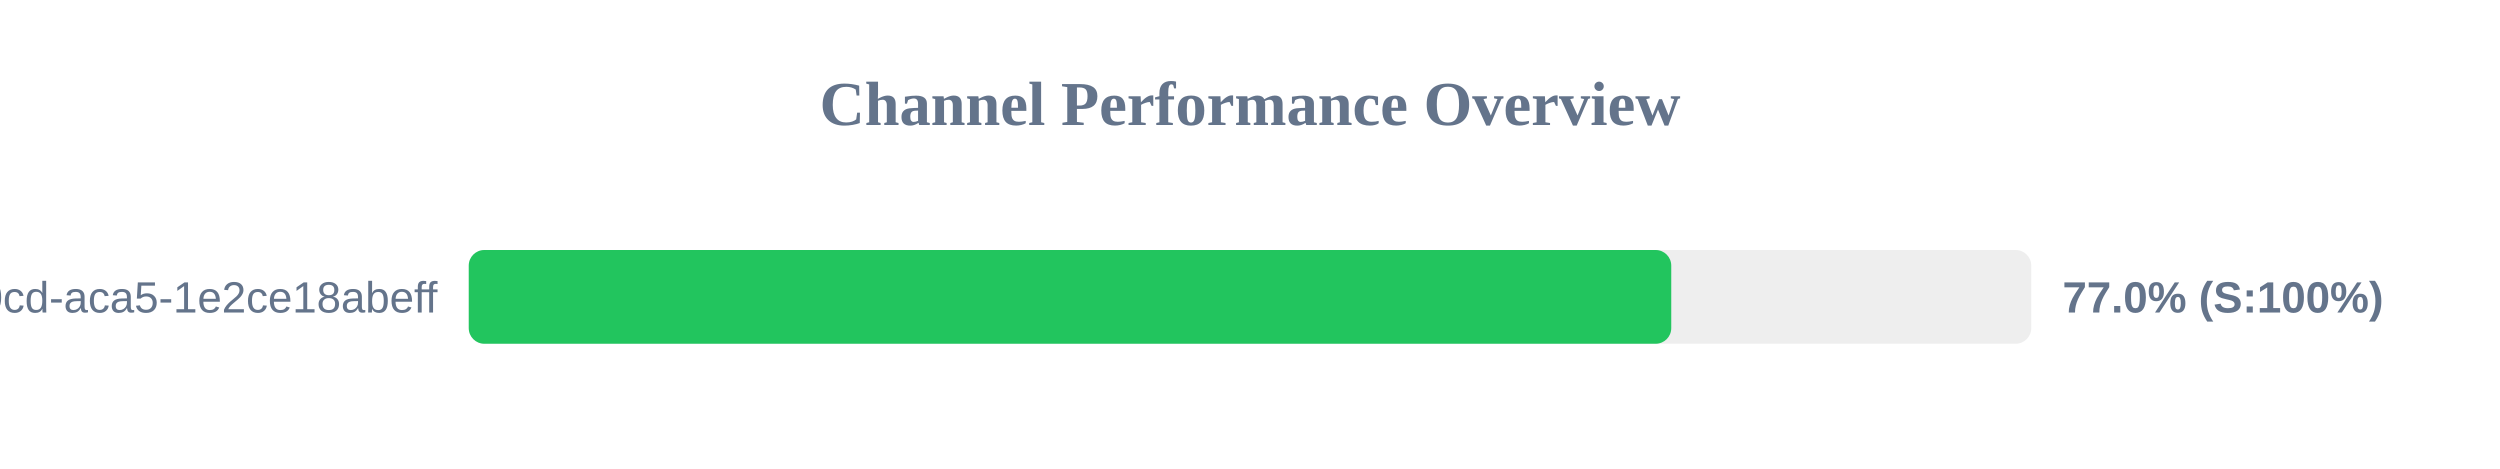
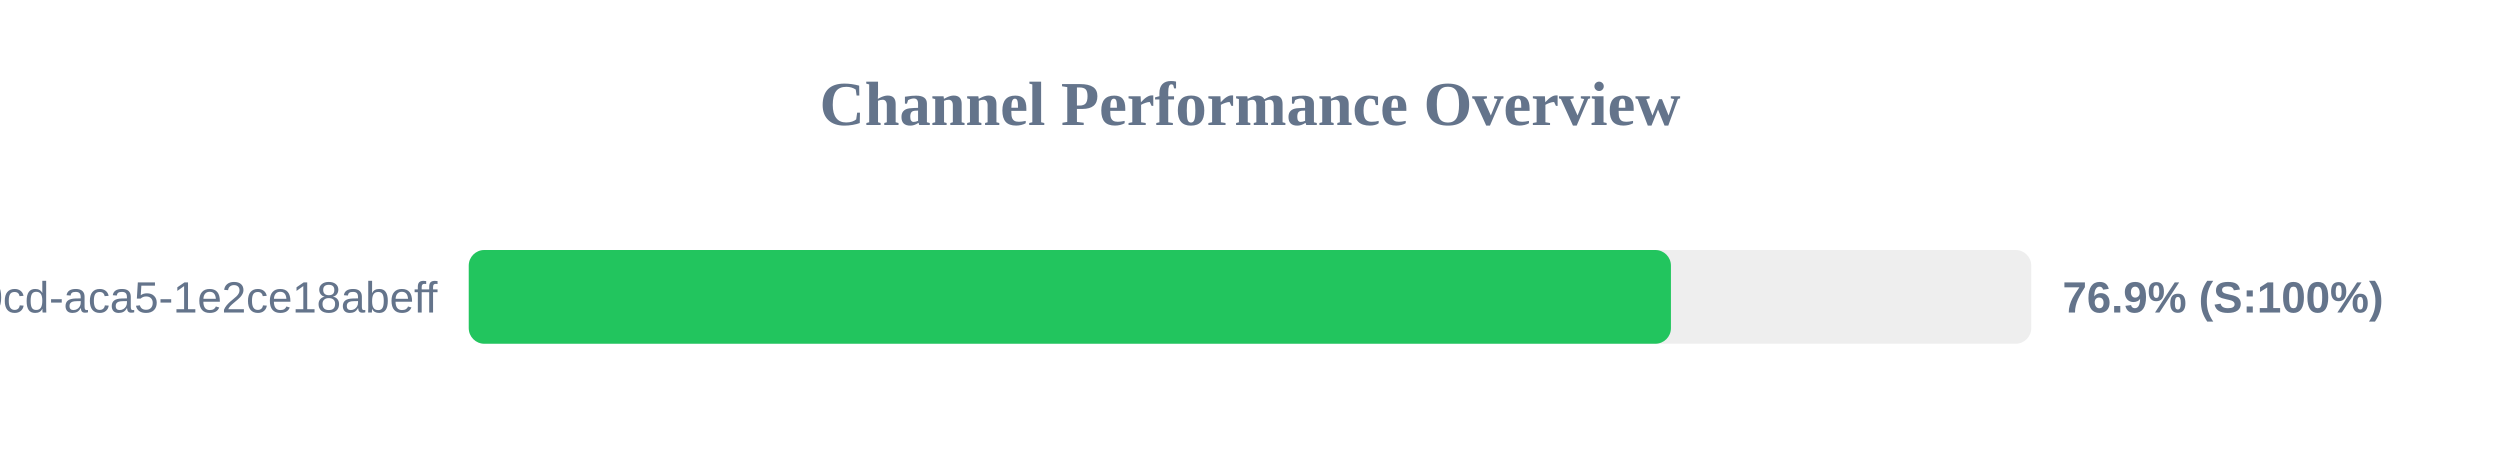
<svg xmlns="http://www.w3.org/2000/svg" width="800" height="150" version="1.1">
  <style>
        .row { font: 14px Arial; fill: #64748b; }
        .score { font: bold 14px Arial; fill: #64748b; }
    </style>
  <text x="400" y="40" text-anchor="middle" font-size="20px" font-weight="bold" fill="#64748b">Channel Performance Overview</text>
  <rect x="150" y="80" width="500" height="30" fill="#eee" rx="5" />
-   <rect x="150" y="80" width="384.8" height="30" fill="#22c55e" rx="5" />
+   <rect x="150" y="80" width="384.7" height="30" fill="#22c55e" rx="5" />
  <text x="140" y="100" text-anchor="end" class="row">?uuid=ebbeef45-0fd8-40cd-aca5-1e2ce18abeff</text>
-   <text x="660" y="100" text-anchor="start" class="score">77.0% (S:100%)</text>
+   <text x="660" y="100" text-anchor="start" class="score">76.9% (S:100%)</text>
</svg>
